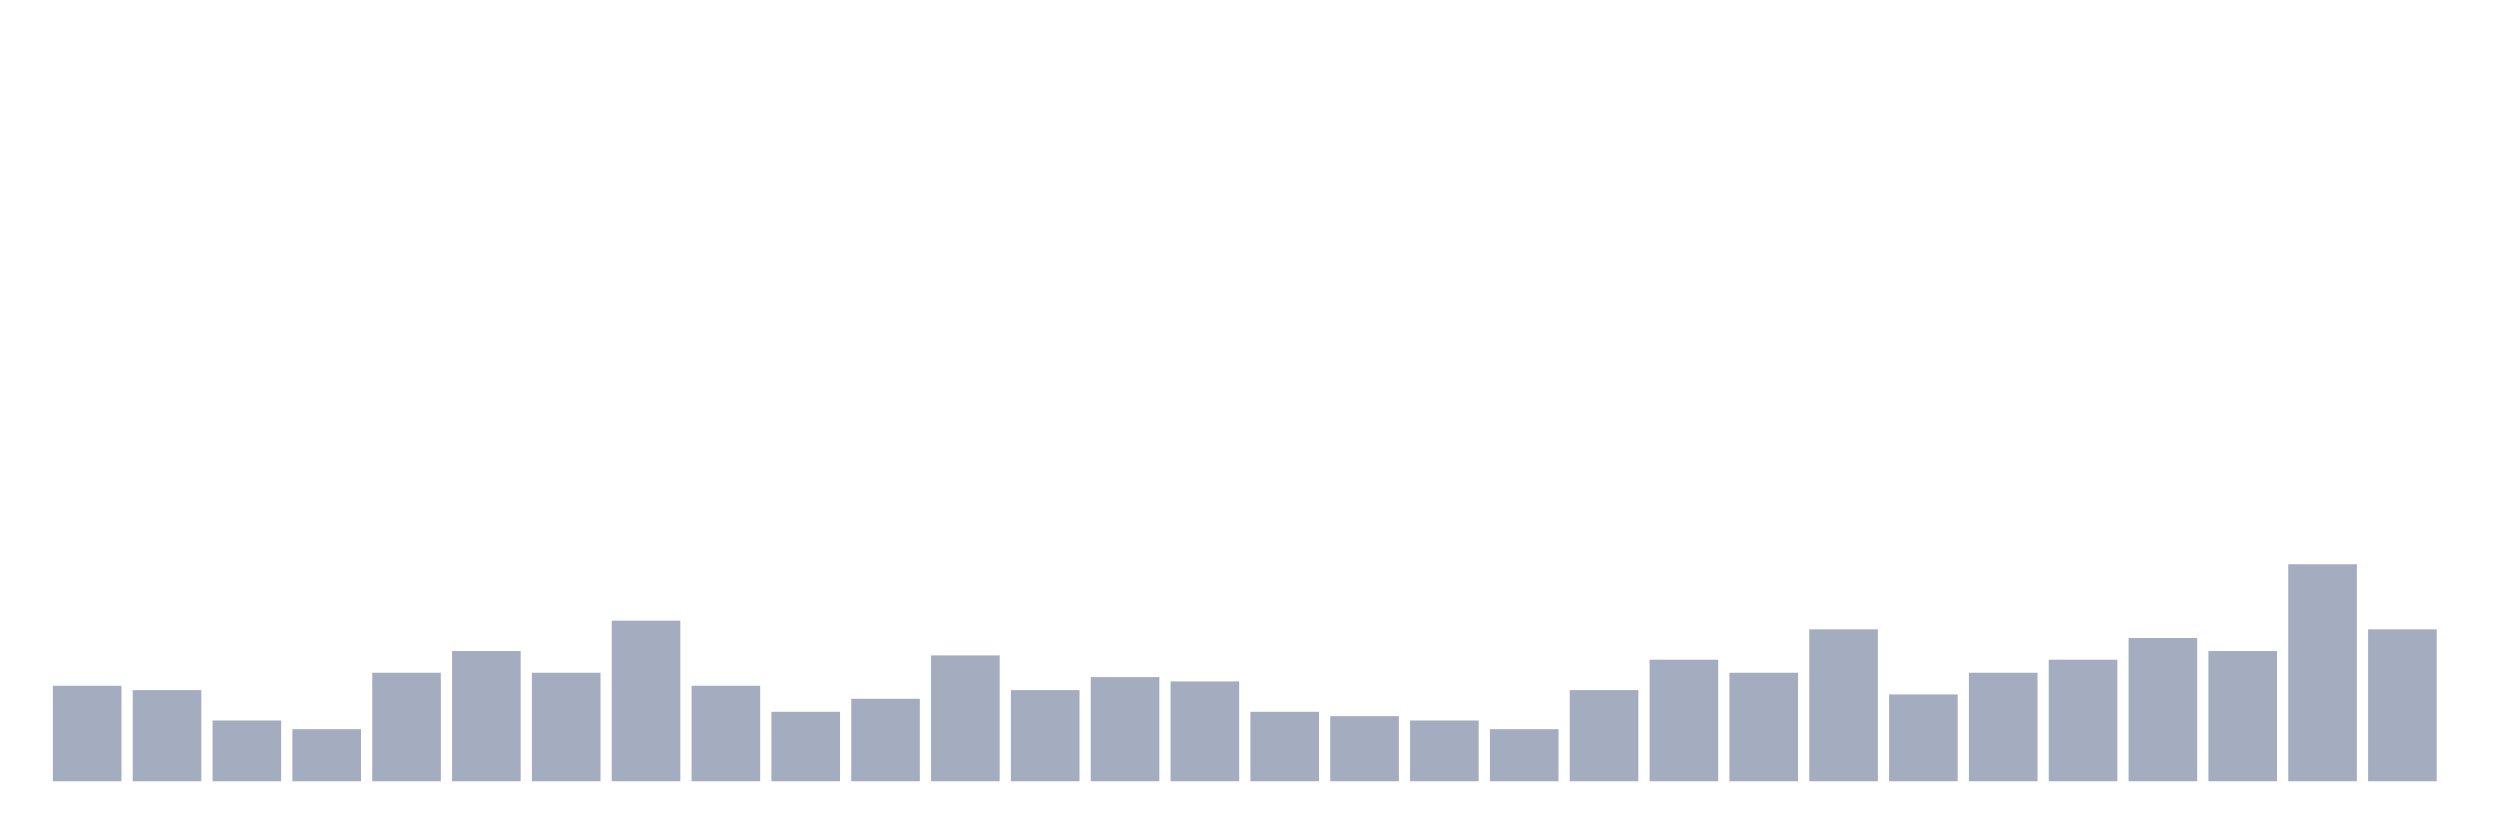
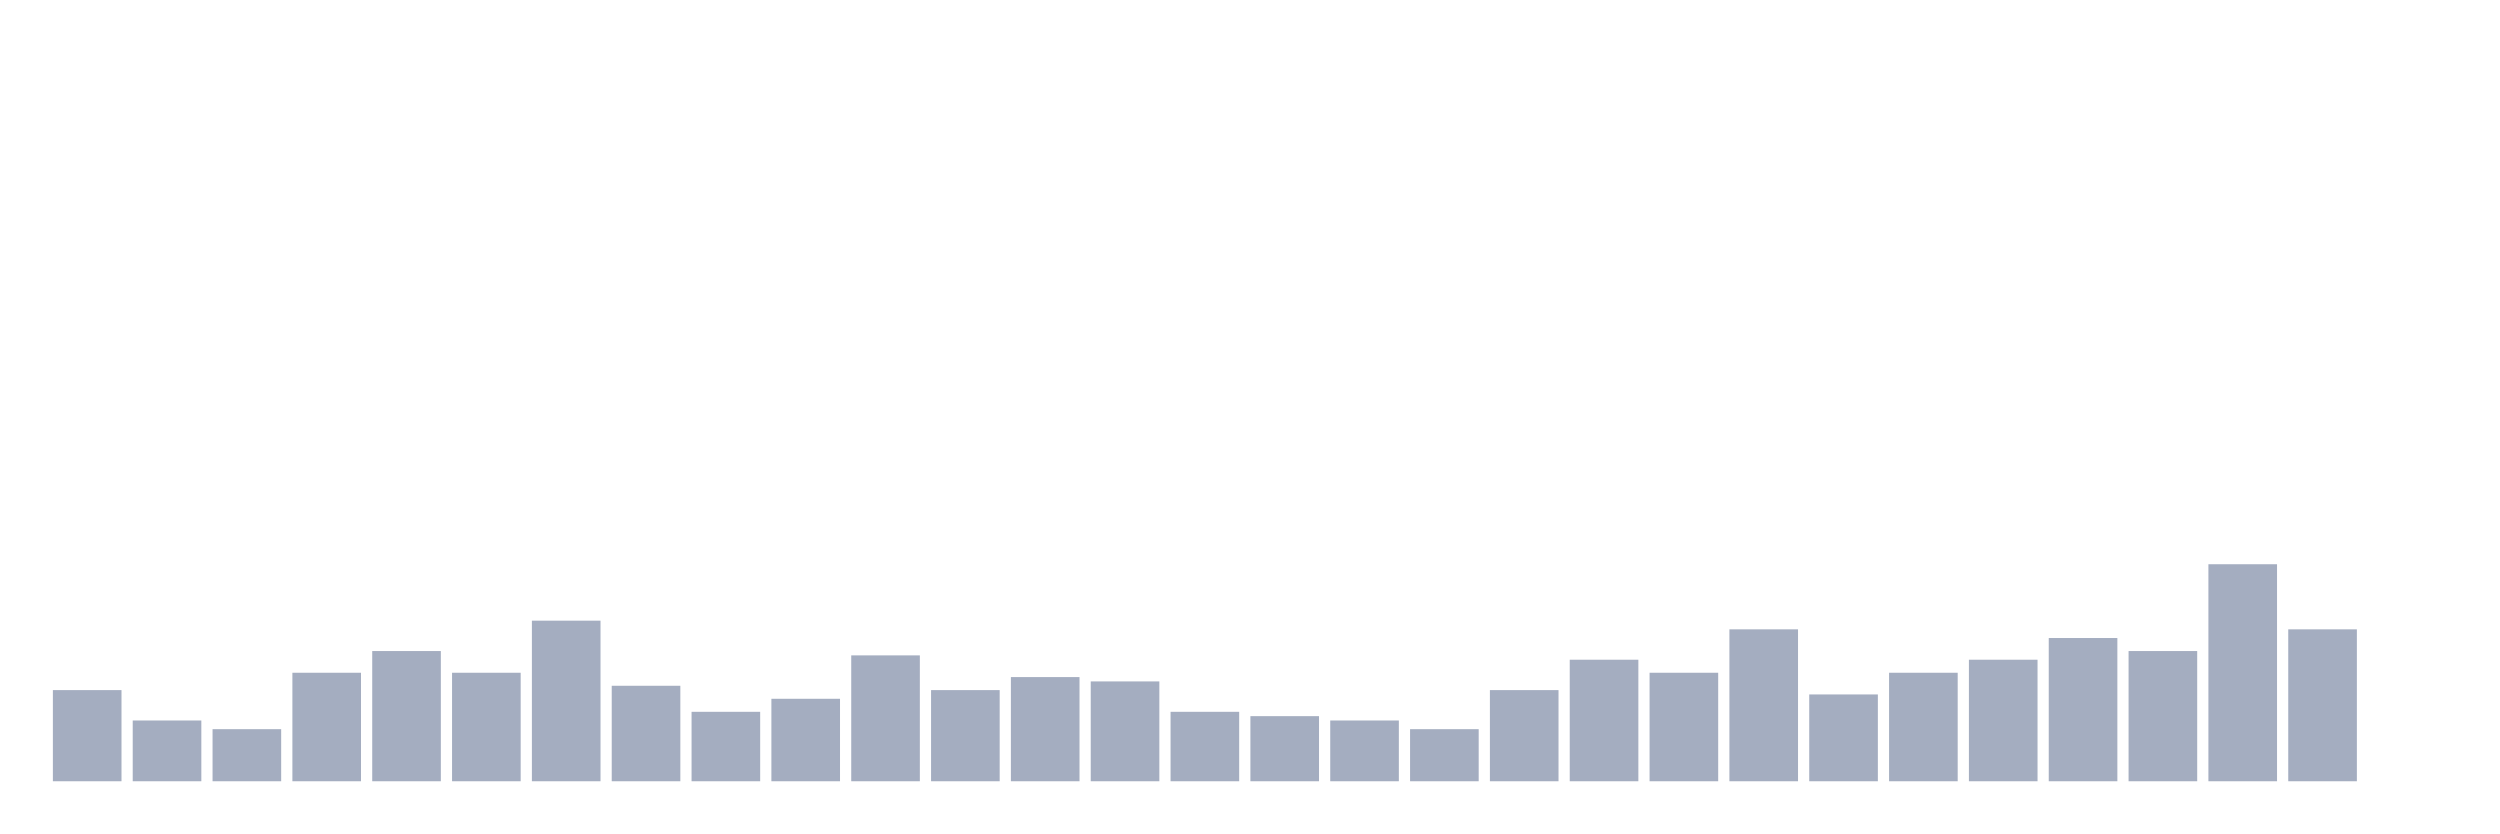
<svg xmlns="http://www.w3.org/2000/svg" viewBox="0 0 480 160">
  <g transform="translate(10,10)">
-     <rect class="bar" x="0.153" width="13.175" y="121.667" height="18.333" fill="rgb(164,173,192)" />
-     <rect class="bar" x="15.482" width="13.175" y="122.5" height="17.5" fill="rgb(164,173,192)" />
-     <rect class="bar" x="30.81" width="13.175" y="128.333" height="11.667" fill="rgb(164,173,192)" />
-     <rect class="bar" x="46.138" width="13.175" y="130" height="10" fill="rgb(164,173,192)" />
-     <rect class="bar" x="61.466" width="13.175" y="119.167" height="20.833" fill="rgb(164,173,192)" />
-     <rect class="bar" x="76.794" width="13.175" y="115" height="25" fill="rgb(164,173,192)" />
-     <rect class="bar" x="92.123" width="13.175" y="119.167" height="20.833" fill="rgb(164,173,192)" />
-     <rect class="bar" x="107.451" width="13.175" y="109.167" height="30.833" fill="rgb(164,173,192)" />
-     <rect class="bar" x="122.779" width="13.175" y="121.667" height="18.333" fill="rgb(164,173,192)" />
-     <rect class="bar" x="138.107" width="13.175" y="126.667" height="13.333" fill="rgb(164,173,192)" />
-     <rect class="bar" x="153.436" width="13.175" y="124.167" height="15.833" fill="rgb(164,173,192)" />
-     <rect class="bar" x="168.764" width="13.175" y="115.833" height="24.167" fill="rgb(164,173,192)" />
-     <rect class="bar" x="184.092" width="13.175" y="122.5" height="17.5" fill="rgb(164,173,192)" />
-     <rect class="bar" x="199.42" width="13.175" y="120" height="20" fill="rgb(164,173,192)" />
-     <rect class="bar" x="214.748" width="13.175" y="120.833" height="19.167" fill="rgb(164,173,192)" />
-     <rect class="bar" x="230.077" width="13.175" y="126.667" height="13.333" fill="rgb(164,173,192)" />
-     <rect class="bar" x="245.405" width="13.175" y="127.5" height="12.5" fill="rgb(164,173,192)" />
-     <rect class="bar" x="260.733" width="13.175" y="128.333" height="11.667" fill="rgb(164,173,192)" />
-     <rect class="bar" x="276.061" width="13.175" y="130" height="10" fill="rgb(164,173,192)" />
-     <rect class="bar" x="291.39" width="13.175" y="122.5" height="17.5" fill="rgb(164,173,192)" />
-     <rect class="bar" x="306.718" width="13.175" y="116.667" height="23.333" fill="rgb(164,173,192)" />
-     <rect class="bar" x="322.046" width="13.175" y="119.167" height="20.833" fill="rgb(164,173,192)" />
-     <rect class="bar" x="337.374" width="13.175" y="110.833" height="29.167" fill="rgb(164,173,192)" />
-     <rect class="bar" x="352.702" width="13.175" y="123.333" height="16.667" fill="rgb(164,173,192)" />
-     <rect class="bar" x="368.031" width="13.175" y="119.167" height="20.833" fill="rgb(164,173,192)" />
-     <rect class="bar" x="383.359" width="13.175" y="116.667" height="23.333" fill="rgb(164,173,192)" />
-     <rect class="bar" x="398.687" width="13.175" y="112.5" height="27.5" fill="rgb(164,173,192)" />
-     <rect class="bar" x="414.015" width="13.175" y="115" height="25" fill="rgb(164,173,192)" />
-     <rect class="bar" x="429.344" width="13.175" y="98.333" height="41.667" fill="rgb(164,173,192)" />
-     <rect class="bar" x="444.672" width="13.175" y="110.833" height="29.167" fill="rgb(164,173,192)" />
+     <rect class="bar" x="0.153" width="13.175" y="122.5" height="17.5" fill="rgb(164,173,192)" />
+     <rect class="bar" x="15.482" width="13.175" y="128.333" height="11.667" fill="rgb(164,173,192)" />
+     <rect class="bar" x="30.81" width="13.175" y="130" height="10" fill="rgb(164,173,192)" />
+     <rect class="bar" x="46.138" width="13.175" y="119.167" height="20.833" fill="rgb(164,173,192)" />
+     <rect class="bar" x="61.466" width="13.175" y="115" height="25" fill="rgb(164,173,192)" />
+     <rect class="bar" x="76.794" width="13.175" y="119.167" height="20.833" fill="rgb(164,173,192)" />
+     <rect class="bar" x="92.123" width="13.175" y="109.167" height="30.833" fill="rgb(164,173,192)" />
+     <rect class="bar" x="107.451" width="13.175" y="121.667" height="18.333" fill="rgb(164,173,192)" />
+     <rect class="bar" x="122.779" width="13.175" y="126.667" height="13.333" fill="rgb(164,173,192)" />
+     <rect class="bar" x="138.107" width="13.175" y="124.167" height="15.833" fill="rgb(164,173,192)" />
+     <rect class="bar" x="153.436" width="13.175" y="115.833" height="24.167" fill="rgb(164,173,192)" />
+     <rect class="bar" x="168.764" width="13.175" y="122.5" height="17.5" fill="rgb(164,173,192)" />
+     <rect class="bar" x="184.092" width="13.175" y="120" height="20" fill="rgb(164,173,192)" />
+     <rect class="bar" x="199.42" width="13.175" y="120.833" height="19.167" fill="rgb(164,173,192)" />
+     <rect class="bar" x="214.748" width="13.175" y="126.667" height="13.333" fill="rgb(164,173,192)" />
+     <rect class="bar" x="230.077" width="13.175" y="127.5" height="12.5" fill="rgb(164,173,192)" />
+     <rect class="bar" x="245.405" width="13.175" y="128.333" height="11.667" fill="rgb(164,173,192)" />
+     <rect class="bar" x="260.733" width="13.175" y="130" height="10" fill="rgb(164,173,192)" />
+     <rect class="bar" x="276.061" width="13.175" y="122.5" height="17.5" fill="rgb(164,173,192)" />
+     <rect class="bar" x="291.39" width="13.175" y="116.667" height="23.333" fill="rgb(164,173,192)" />
+     <rect class="bar" x="306.718" width="13.175" y="119.167" height="20.833" fill="rgb(164,173,192)" />
+     <rect class="bar" x="322.046" width="13.175" y="110.833" height="29.167" fill="rgb(164,173,192)" />
+     <rect class="bar" x="337.374" width="13.175" y="123.333" height="16.667" fill="rgb(164,173,192)" />
+     <rect class="bar" x="352.702" width="13.175" y="119.167" height="20.833" fill="rgb(164,173,192)" />
+     <rect class="bar" x="368.031" width="13.175" y="116.667" height="23.333" fill="rgb(164,173,192)" />
+     <rect class="bar" x="383.359" width="13.175" y="112.5" height="27.5" fill="rgb(164,173,192)" />
+     <rect class="bar" x="398.687" width="13.175" y="115" height="25" fill="rgb(164,173,192)" />
+     <rect class="bar" x="414.015" width="13.175" y="98.333" height="41.667" fill="rgb(164,173,192)" />
+     <rect class="bar" x="429.344" width="13.175" y="110.833" height="29.167" fill="rgb(164,173,192)" />
+     <rect class="bar" x="444.672" width="13.175" y="140" height="0" fill="rgb(164,173,192)" />
  </g>
</svg>
